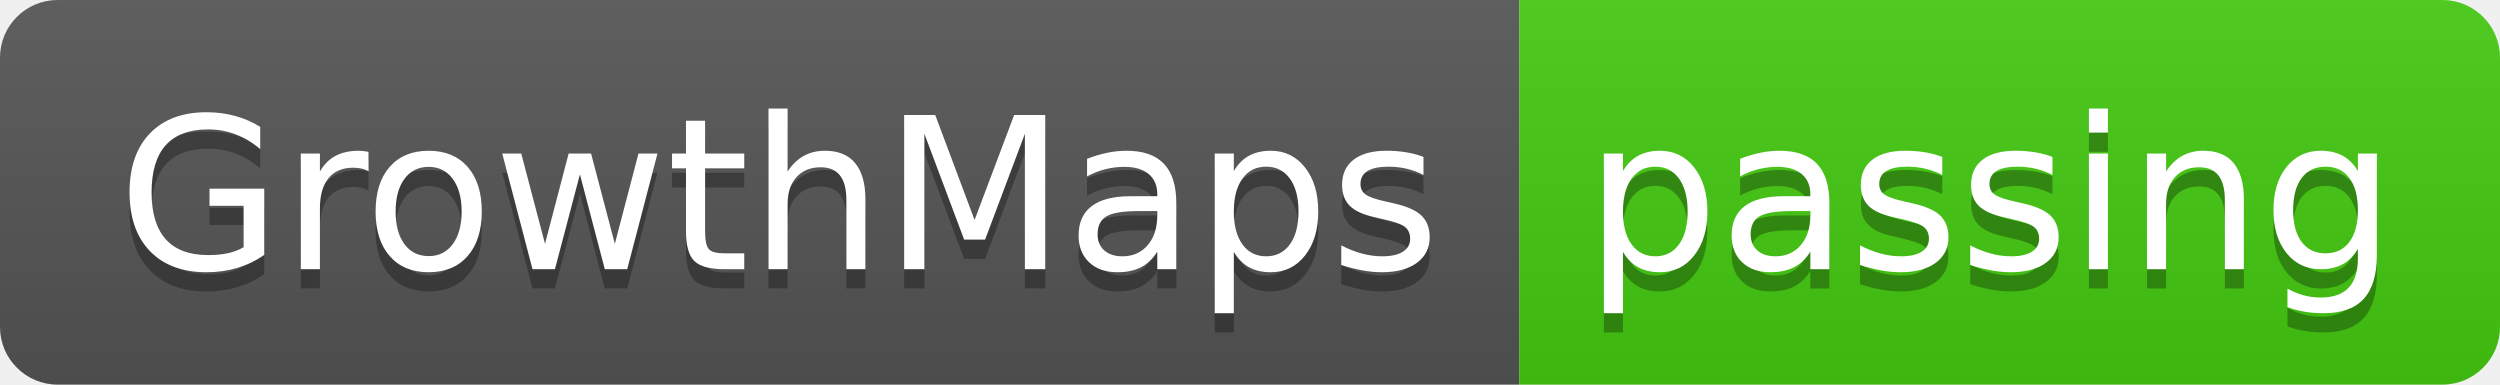
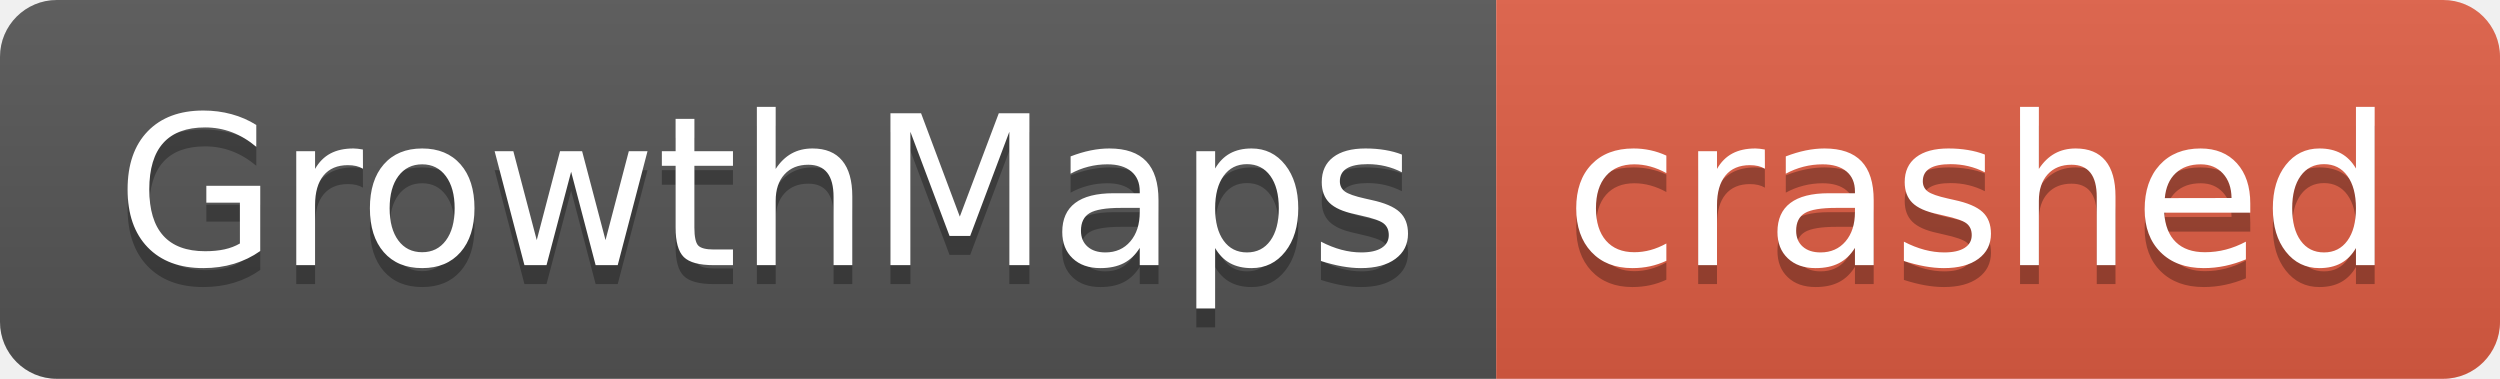
- <svg xmlns="http://www.w3.org/2000/svg" width="130" height="20" role="img" aria-label="GrowthMaps: passing">
+ <svg xmlns="http://www.w3.org/2000/svg" width="132" height="20" role="img" aria-label="GrowthMaps: crashed">
  <linearGradient id="s" x2="0" y2="100%">
    <stop offset="0" stop-color="#bbb" stop-opacity=".1" />
    <stop offset="1" stop-opacity=".1" />
  </linearGradient>
  <clipPath id="r">
-     <rect width="130" height="20" rx="3" fill="#fff" />
+     <rect width="132" height="20" rx="3" fill="#fff" />
  </clipPath>
  <g clip-path="url(#r)">
    <rect width="79" height="20" fill="#555" />
-     <rect x="79" width="51" height="20" fill="#4c1" />
-     <rect width="130" height="20" fill="url(#s)" />
+     <rect x="79" width="53" height="20" fill="#e05d44" />
+     <rect width="132" height="20" fill="url(#s)" />
  </g>
  <g fill="#fff" text-anchor="middle" font-family="Verdana,Geneva,DejaVu Sans,sans-serif" text-rendering="geometricPrecision" font-size="110">
    <text aria-hidden="true" x="405" y="150" fill="#010101" fill-opacity=".3" transform="scale(.1)" textLength="690">GrowthMaps</text>
    <text x="405" y="140" transform="scale(.1)" fill="#fff" textLength="690">GrowthMaps</text>
-     <text aria-hidden="true" x="1035" y="150" fill="#010101" fill-opacity=".3" transform="scale(.1)" textLength="410">passing</text>
-     <text x="1035" y="140" transform="scale(.1)" fill="#fff" textLength="410">passing</text>
+     <text aria-hidden="true" x="1045" y="150" fill="#010101" fill-opacity=".3" transform="scale(.1)" textLength="430">crashed</text>
+     <text x="1045" y="140" transform="scale(.1)" fill="#fff" textLength="430">crashed</text>
  </g>
</svg>
